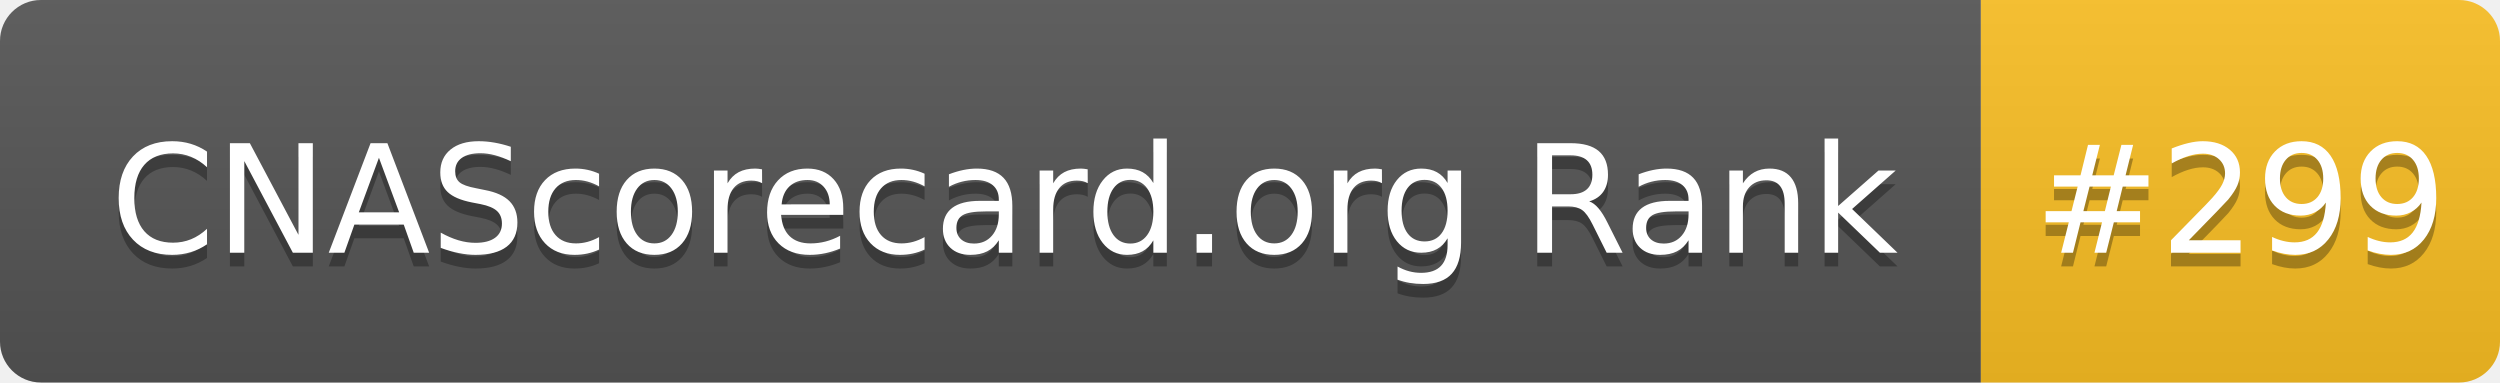
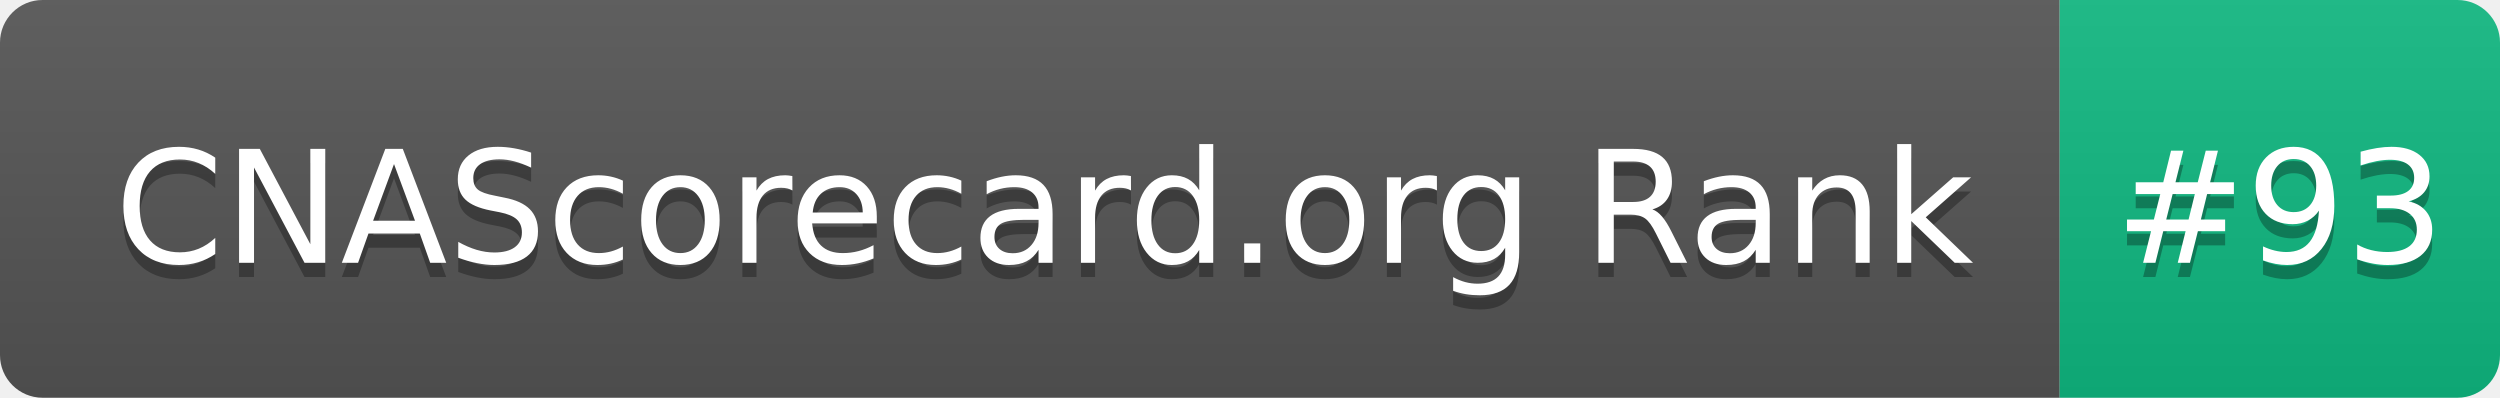
- <svg xmlns="http://www.w3.org/2000/svg" width="183" height="28" role="img" aria-label="CNAScorecard.org Rank: #299">
+ <svg xmlns="http://www.w3.org/2000/svg" width="176" height="28" role="img" aria-label="CNAScorecard.org Rank: #93">
  <linearGradient id="s" x2="0" y2="100%">
    <stop offset="0" stop-color="#bbb" stop-opacity=".1" />
    <stop offset="1" stop-opacity=".1" />
  </linearGradient>
  <clipPath id="r">
-     <rect width="183" height="28" rx="3" fill="#fff" />
+     <rect width="176" height="28" rx="3" fill="#fff" />
  </clipPath>
  <g clip-path="url(#r)">
    <rect width="145" height="28" fill="#555" />
-     <rect x="145" width="38" height="28" fill="#FBBF24" />
-     <rect width="183" height="28" fill="url(#s)" />
+     <rect x="145" width="31" height="28" fill="#10B981" />
+     <rect width="176" height="28" fill="url(#s)" />
  </g>
  <g fill="#fff" text-anchor="middle" font-family="Verdana,Geneva,DejaVu Sans,sans-serif" text-rendering="geometricPrecision" font-size="110">
    <text aria-hidden="true" x="735" y="195" fill="#010101" fill-opacity=".3" transform="scale(.1)" textLength="1350">CNAScorecard.org Rank</text>
    <text x="735" y="185" transform="scale(.1)" fill="#fff" textLength="1350">CNAScorecard.org Rank</text>
-     <text aria-hidden="true" x="1640" y="195" fill="#010101" fill-opacity=".3" transform="scale(.1)" textLength="280">#299</text>
-     <text x="1640" y="185" transform="scale(.1)" fill="#fff" textLength="280">#299</text>
+     <text aria-hidden="true" x="1605" y="195" fill="#010101" fill-opacity=".3" transform="scale(.1)" textLength="210">#93</text>
+     <text x="1605" y="185" transform="scale(.1)" fill="#fff" textLength="210">#93</text>
  </g>
</svg>
